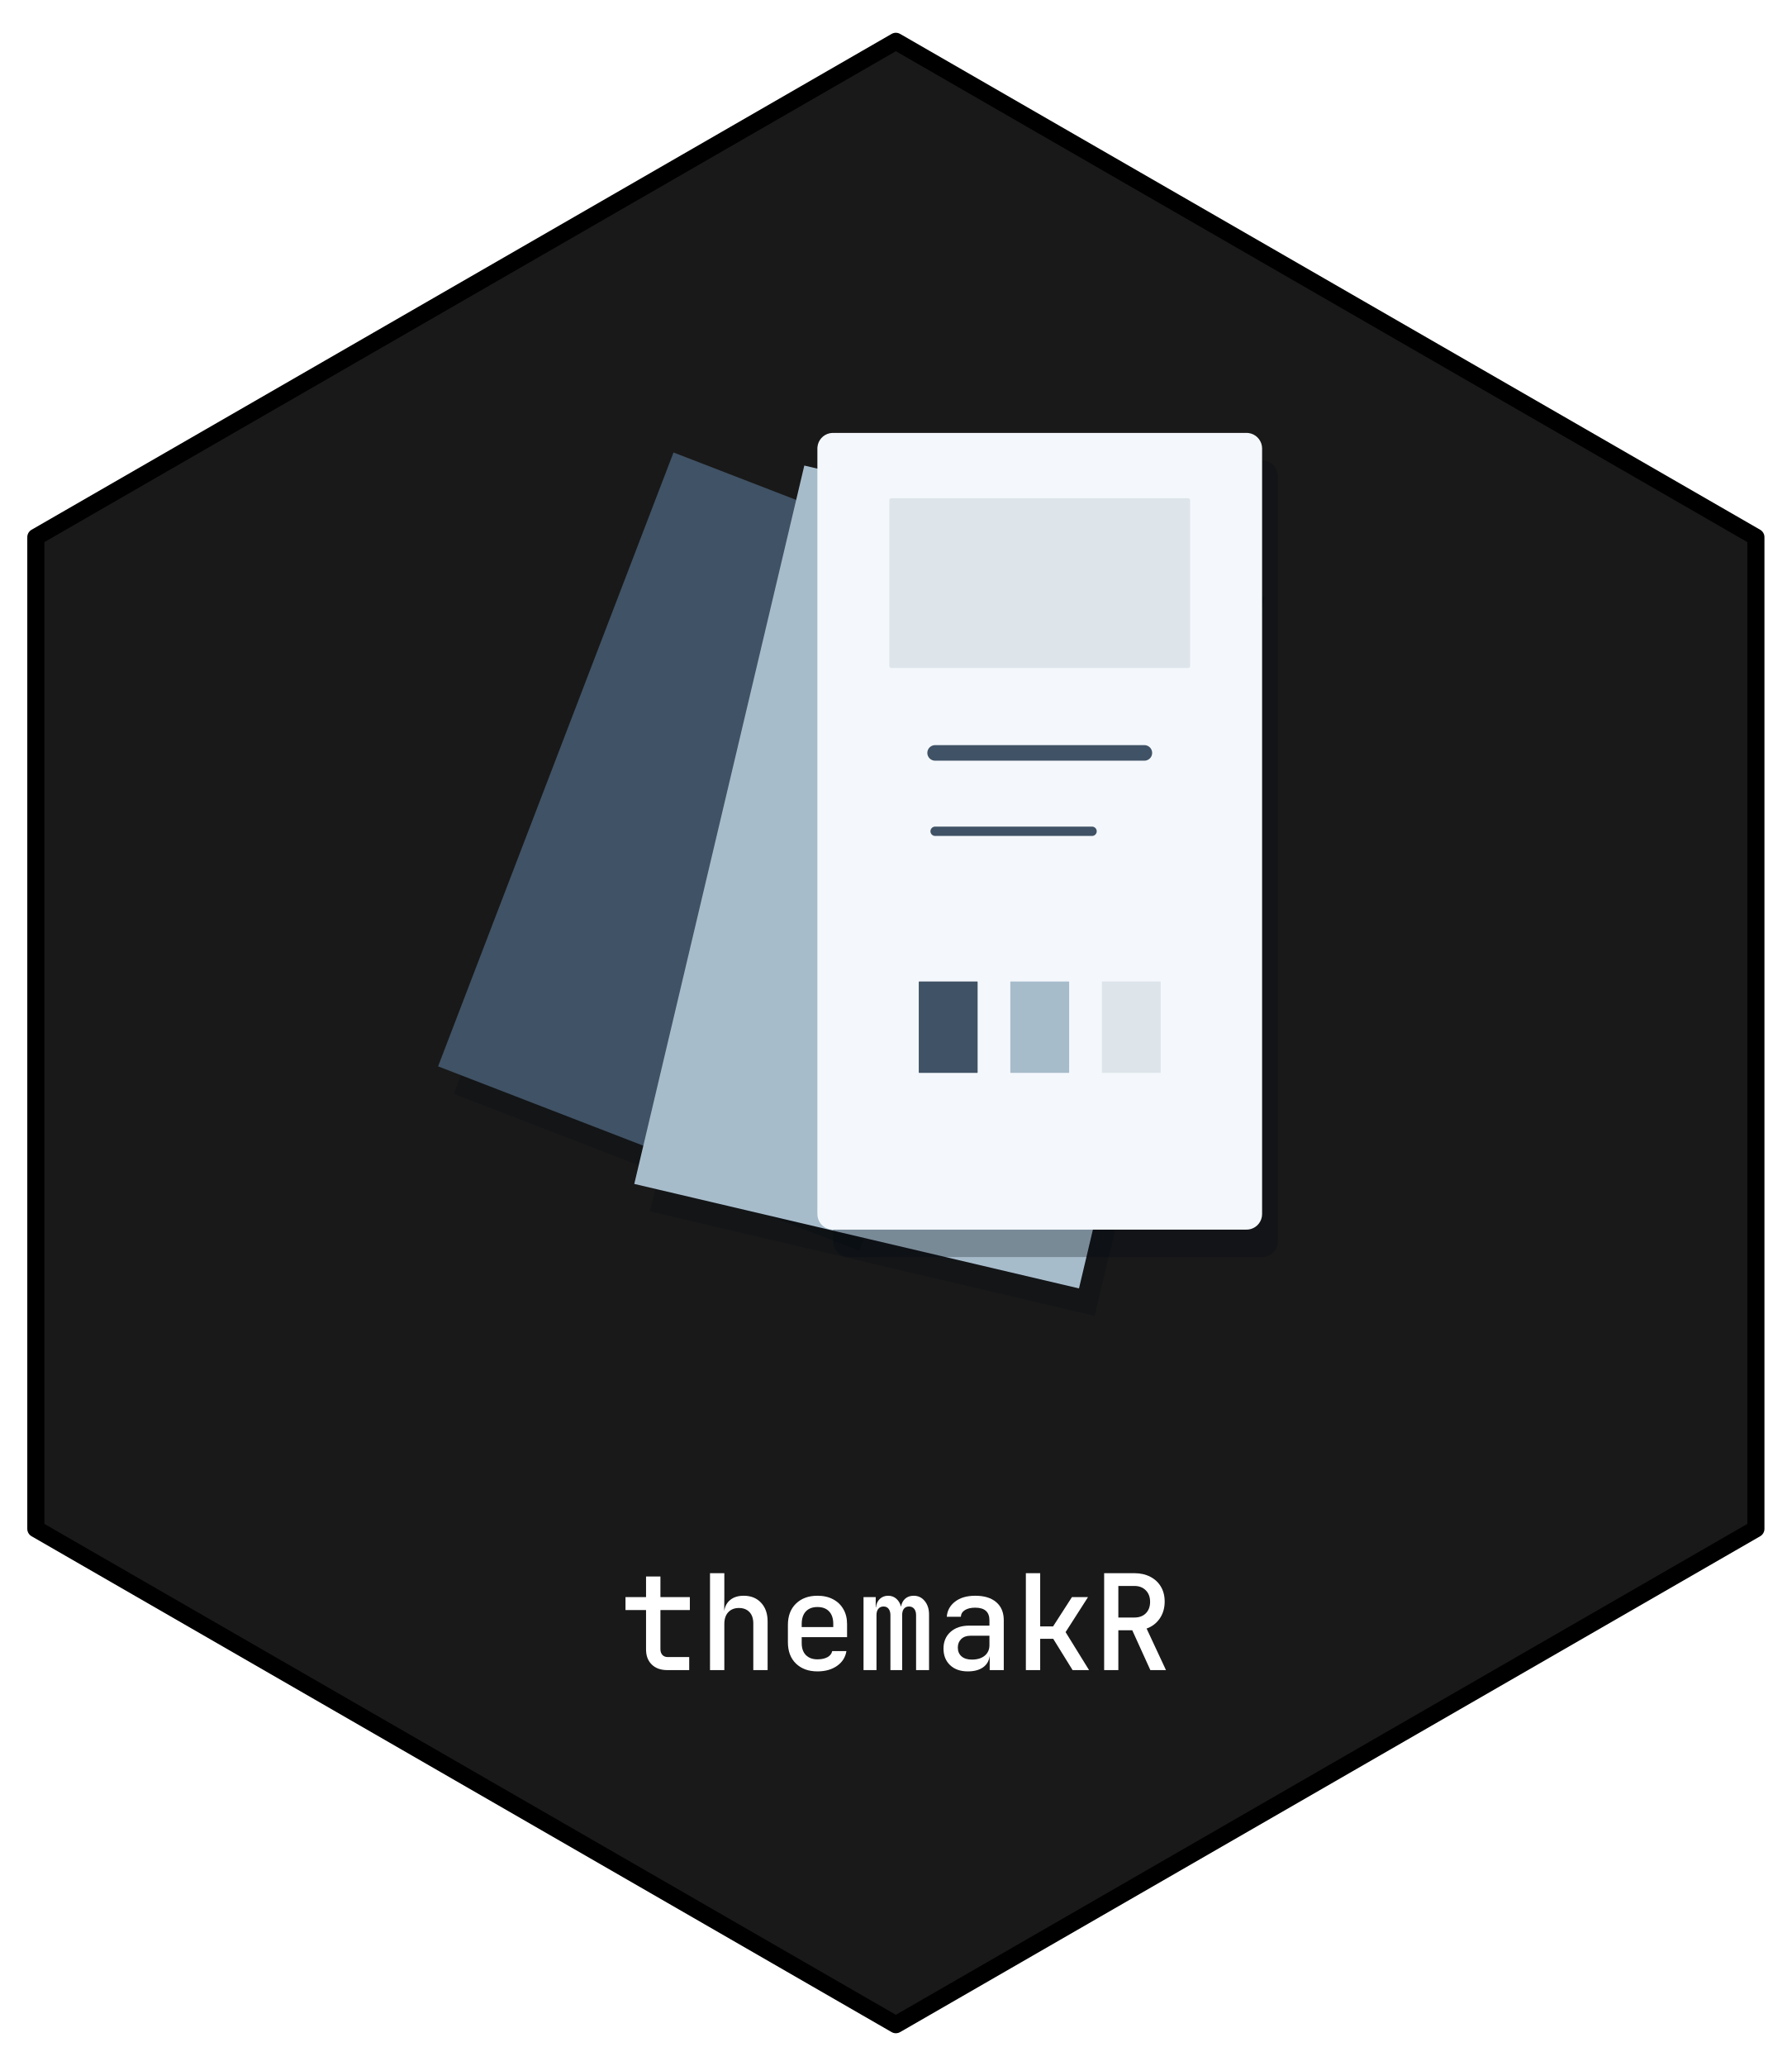
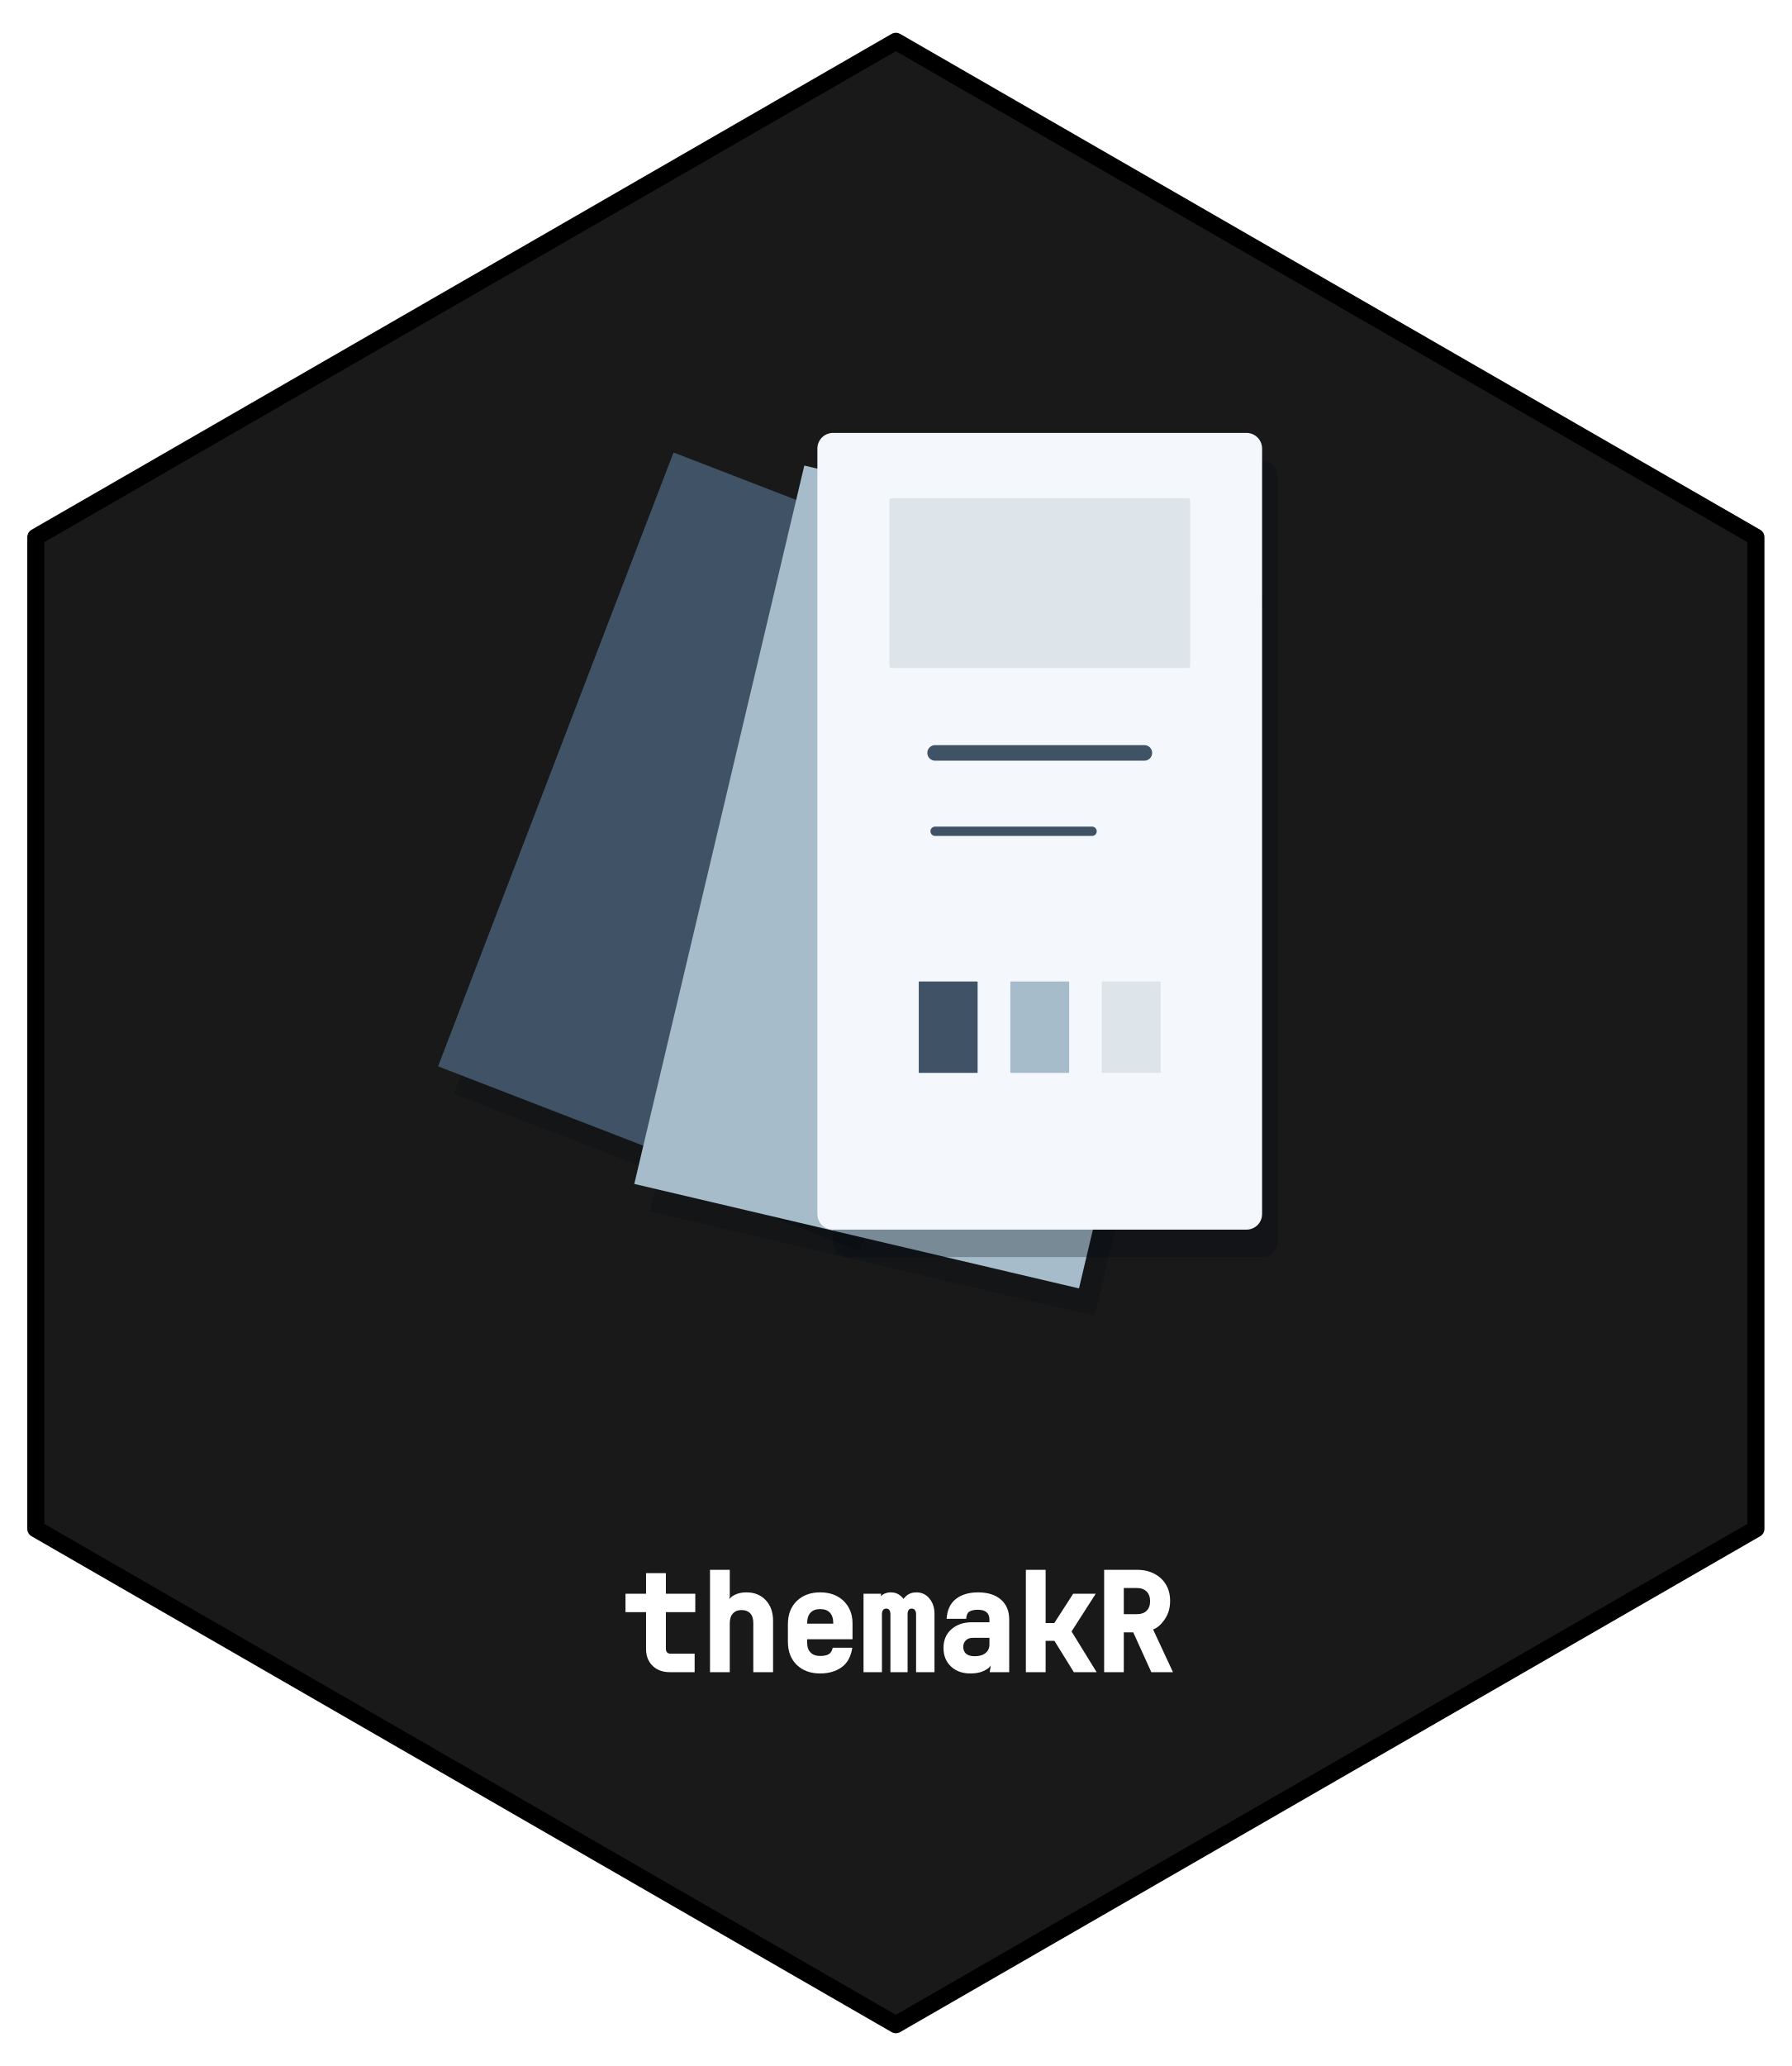
- <svg xmlns="http://www.w3.org/2000/svg" xmlns:xlink="http://www.w3.org/1999/xlink" width="432pt" height="498pt" viewBox="0 0 432 498">
+ <svg xmlns="http://www.w3.org/2000/svg" xmlns:xlink="http://www.w3.org/1999/xlink" width="432" height="498" viewBox="0 0 432 498">
  <defs>
    <g>
      <g id="glyph-0-0">
-         <path d="M 11.359 0 C 9.805 0 8.566 -0.445 7.641 -1.344 C 6.723 -2.238 6.266 -3.453 6.266 -4.984 L 6.266 -14.469 L 1.312 -14.469 L 1.312 -17.594 L 6.266 -17.594 L 6.266 -22.562 L 9.734 -22.562 L 9.734 -17.594 L 16.828 -17.594 L 16.828 -14.469 L 9.734 -14.469 L 9.734 -5.031 C 9.734 -4.469 9.891 -4.008 10.203 -3.656 C 10.523 -3.312 10.961 -3.141 11.516 -3.141 L 16.672 -3.141 L 16.672 0 Z M 11.359 0 " />
+         <path d="M 12.016 0 C 10.285 0 8.895 -0.508 7.844 -1.531 C 6.789 -2.551 6.266 -3.922 6.266 -5.641 L 6.266 -14.469 L 1.312 -14.469 L 1.312 -18.906 L 6.266 -18.906 L 6.266 -23.875 L 11.047 -23.875 L 11.047 -18.906 L 18.141 -18.906 L 18.141 -14.469 L 11.047 -14.469 L 11.047 -5.688 C 11.047 -5.289 11.145 -4.984 11.344 -4.766 C 11.539 -4.555 11.816 -4.453 12.172 -4.453 L 17.984 -4.453 L 17.984 0 Z M 12.016 0 " />
      </g>
      <g id="glyph-0-1">
-         <path d="M 2.688 0 L 2.688 -23.359 L 6.141 -23.359 L 6.141 -17.594 L 6.109 -14.234 C 6.285 -15.391 6.781 -16.289 7.594 -16.938 C 8.414 -17.594 9.488 -17.922 10.812 -17.922 C 12.562 -17.922 13.957 -17.359 15 -16.234 C 16.051 -15.117 16.578 -13.613 16.578 -11.719 L 16.578 0 L 13.125 0 L 13.125 -11.234 C 13.125 -12.43 12.812 -13.352 12.188 -14 C 11.57 -14.645 10.727 -14.969 9.656 -14.969 C 8.57 -14.969 7.711 -14.625 7.078 -13.938 C 6.453 -13.258 6.141 -12.316 6.141 -11.109 L 6.141 0 Z M 2.688 0 " />
+         <path d="M 2.688 0 L 2.688 -24.672 L 7.453 -24.672 L 7.453 -18.25 L 6.766 -14.891 C 6.535 -16.285 6.891 -17.359 7.828 -18.109 C 8.773 -18.859 9.988 -19.234 11.469 -19.234 C 13.406 -19.234 14.957 -18.609 16.125 -17.359 C 17.301 -16.109 17.891 -14.445 17.891 -12.375 L 17.891 0 L 13.125 0 L 13.125 -11.891 C 13.125 -12.91 12.875 -13.676 12.375 -14.188 C 11.883 -14.707 11.195 -14.969 10.312 -14.969 C 9.414 -14.969 8.711 -14.691 8.203 -14.141 C 7.703 -13.598 7.453 -12.805 7.453 -11.766 L 7.453 0 Z M 2.688 0 " />
      </g>
      <g id="glyph-0-2">
-         <path d="M 9.594 0.312 C 7.445 0.312 5.723 -0.312 4.422 -1.562 C 3.117 -2.82 2.469 -4.539 2.469 -6.719 L 2.469 -10.875 C 2.469 -13.051 3.117 -14.77 4.422 -16.031 C 5.723 -17.289 7.445 -17.922 9.594 -17.922 C 11.051 -17.922 12.312 -17.633 13.375 -17.062 C 14.438 -16.5 15.258 -15.707 15.844 -14.688 C 16.438 -13.664 16.734 -12.473 16.734 -11.109 L 16.734 -7.938 L 5.797 -7.938 L 5.797 -6.5 C 5.797 -5.258 6.133 -4.297 6.812 -3.609 C 7.5 -2.93 8.426 -2.594 9.594 -2.594 C 10.562 -2.594 11.363 -2.766 12 -3.109 C 12.633 -3.461 13.02 -3.953 13.156 -4.578 L 16.578 -4.578 C 16.336 -3.086 15.582 -1.898 14.312 -1.016 C 13.051 -0.129 11.477 0.312 9.594 0.312 Z M 5.797 -11.109 L 5.797 -10.375 L 13.406 -10.375 L 13.406 -11.141 C 13.406 -12.441 13.07 -13.441 12.406 -14.141 C 11.75 -14.848 10.812 -15.203 9.594 -15.203 C 8.383 -15.203 7.445 -14.844 6.781 -14.125 C 6.125 -13.414 5.797 -12.41 5.797 -11.109 Z M 5.797 -11.109 " />
+         <path d="M 10.25 0.312 C 7.926 0.312 6.047 -0.375 4.609 -1.75 C 3.18 -3.133 2.469 -5.008 2.469 -7.375 L 2.469 -11.531 C 2.469 -13.895 3.18 -15.77 4.609 -17.156 C 6.047 -18.539 7.926 -19.234 10.25 -19.234 C 11.82 -19.234 13.188 -18.922 14.344 -18.297 C 15.508 -17.672 16.414 -16.797 17.062 -15.672 C 17.719 -14.547 18.047 -13.242 18.047 -11.766 L 18.047 -7.938 L 7.109 -7.938 L 7.109 -7.156 C 7.109 -6.094 7.383 -5.285 7.938 -4.734 C 8.488 -4.18 9.258 -3.906 10.25 -3.906 C 11.102 -3.906 11.781 -4.039 12.281 -4.312 C 12.781 -4.594 13.113 -5.117 13.281 -5.891 L 18 -5.891 C 17.656 -3.711 16.781 -2.133 15.375 -1.156 C 13.977 -0.176 12.27 0.312 10.25 0.312 Z M 7.109 -11.766 L 7.109 -11.688 L 13.406 -11.688 L 13.406 -11.797 C 13.406 -12.922 13.133 -13.77 12.594 -14.344 C 12.062 -14.914 11.281 -15.203 10.25 -15.203 C 9.227 -15.203 8.445 -14.91 7.906 -14.328 C 7.375 -13.754 7.109 -12.898 7.109 -11.766 Z M 7.109 -11.766 " />
      </g>
      <g id="glyph-0-3">
-         <path d="M 1.703 0 L 1.703 -17.594 L 4.641 -17.594 L 4.641 -15.141 L 4.703 -15.141 C 4.785 -15.973 5.094 -16.645 5.625 -17.156 C 6.164 -17.664 6.836 -17.922 7.641 -17.922 C 8.41 -17.922 9.066 -17.68 9.609 -17.203 C 10.16 -16.723 10.539 -16.078 10.75 -15.266 C 10.875 -16.078 11.203 -16.723 11.734 -17.203 C 12.273 -17.68 12.961 -17.922 13.797 -17.922 C 14.879 -17.922 15.766 -17.5 16.453 -16.656 C 17.148 -15.812 17.5 -14.727 17.5 -13.406 L 17.5 0 L 14.375 0 L 14.375 -13.25 C 14.375 -13.883 14.223 -14.391 13.922 -14.766 C 13.617 -15.141 13.203 -15.328 12.672 -15.328 C 12.141 -15.328 11.727 -15.145 11.438 -14.781 C 11.156 -14.414 11.016 -13.914 11.016 -13.281 L 11.016 0 L 8.188 0 L 8.188 -13.25 C 8.188 -13.883 8.039 -14.391 7.75 -14.766 C 7.469 -15.141 7.062 -15.328 6.531 -15.328 C 6 -15.328 5.582 -15.145 5.281 -14.781 C 4.977 -14.414 4.828 -13.914 4.828 -13.281 L 4.828 0 Z M 1.703 0 " />
+         <path d="M 1.703 0 L 1.703 -18.906 L 5.953 -18.906 L 5.359 -15.859 L 5.297 -15.859 C 5.004 -16.859 5.188 -17.672 5.844 -18.297 C 6.5 -18.922 7.316 -19.234 8.297 -19.234 C 9.234 -19.234 10.031 -18.941 10.688 -18.359 C 11.344 -17.785 11.562 -17.395 11.344 -17.188 C 11.102 -17.375 11.312 -17.758 11.969 -18.344 C 12.625 -18.938 13.453 -19.234 14.453 -19.234 C 15.742 -19.234 16.789 -18.738 17.594 -17.75 C 18.406 -16.77 18.812 -15.539 18.812 -14.062 L 18.812 0 L 14.375 0 L 14.375 -13.906 C 14.375 -14.383 14.281 -14.738 14.094 -14.969 C 13.906 -15.207 13.648 -15.328 13.328 -15.328 C 13.004 -15.328 12.754 -15.211 12.578 -14.984 C 12.41 -14.766 12.328 -14.414 12.328 -13.938 L 12.328 0 L 8.188 0 L 8.188 -13.906 C 8.188 -14.395 8.098 -14.754 7.922 -14.984 C 7.742 -15.211 7.5 -15.328 7.188 -15.328 C 6.863 -15.328 6.609 -15.211 6.422 -14.984 C 6.234 -14.766 6.141 -14.414 6.141 -13.938 L 6.141 0 Z M 1.703 0 " />
      </g>
      <g id="glyph-0-4">
-         <path d="M 7.844 0.312 C 6.051 0.312 4.625 -0.191 3.562 -1.203 C 2.508 -2.211 1.984 -3.539 1.984 -5.188 C 1.984 -6.852 2.547 -8.191 3.672 -9.203 C 4.805 -10.211 6.312 -10.719 8.188 -10.719 L 13.062 -10.719 L 13.062 -12 C 13.062 -14.031 11.914 -15.047 9.625 -15.047 C 8.602 -15.047 7.781 -14.852 7.156 -14.469 C 6.539 -14.082 6.211 -13.547 6.172 -12.859 L 2.781 -12.859 C 2.883 -14.336 3.547 -15.551 4.766 -16.5 C 5.984 -17.445 7.613 -17.922 9.656 -17.922 C 11.832 -17.922 13.52 -17.398 14.719 -16.359 C 15.914 -15.328 16.516 -13.883 16.516 -12.031 L 16.516 0 L 13.125 0 L 13.125 -3.297 L 13.094 -3.297 C 12.938 -2.16 12.398 -1.273 11.484 -0.641 C 10.566 -0.004 9.352 0.312 7.844 0.312 Z M 8.828 -2.531 C 10.129 -2.531 11.16 -2.844 11.922 -3.469 C 12.68 -4.102 13.062 -4.953 13.062 -6.016 L 13.062 -8.281 L 8.453 -8.281 C 7.535 -8.281 6.801 -8.016 6.25 -7.484 C 5.707 -6.953 5.438 -6.27 5.438 -5.438 C 5.438 -4.539 5.734 -3.832 6.328 -3.312 C 6.93 -2.789 7.766 -2.531 8.828 -2.531 Z M 8.828 -2.531 " />
+         <path d="M 8.5 0.312 C 6.531 0.312 4.953 -0.254 3.766 -1.391 C 2.578 -2.523 1.984 -4.008 1.984 -5.844 C 1.984 -7.707 2.613 -9.203 3.875 -10.328 C 5.145 -11.461 6.801 -12.031 8.844 -12.031 L 13.062 -12.031 L 13.062 -12.656 C 13.062 -14.25 12.133 -15.047 10.281 -15.047 C 9.383 -15.047 8.703 -14.898 8.234 -14.609 C 7.766 -14.316 7.504 -13.734 7.453 -12.859 L 2.734 -12.859 C 2.879 -15.004 3.629 -16.602 4.984 -17.656 C 6.348 -18.707 8.125 -19.234 10.312 -19.234 C 12.656 -19.234 14.492 -18.656 15.828 -17.5 C 17.16 -16.344 17.828 -14.738 17.828 -12.688 L 17.828 0 L 13.125 0 L 13.75 -3.922 L 13.781 -3.922 C 14.008 -2.555 13.598 -1.508 12.547 -0.781 C 11.492 -0.051 10.145 0.312 8.5 0.312 Z M 9.484 -3.844 C 10.629 -3.844 11.508 -4.098 12.125 -4.609 C 12.75 -5.129 13.062 -5.816 13.062 -6.672 L 13.062 -8.281 L 9.109 -8.281 C 8.367 -8.281 7.789 -8.078 7.375 -7.672 C 6.957 -7.266 6.75 -6.738 6.75 -6.094 C 6.75 -5.395 6.977 -4.844 7.438 -4.438 C 7.906 -4.039 8.586 -3.844 9.484 -3.844 Z M 9.484 -3.844 " />
      </g>
      <g id="glyph-0-5">
-         <path d="M 2.844 0 L 2.844 -23.359 L 6.297 -23.359 L 6.297 -10.531 L 9.406 -10.531 L 13.953 -17.594 L 17.828 -17.594 L 12.422 -9.156 L 18.078 0 L 14.109 0 L 9.438 -7.547 L 6.297 -7.547 L 6.297 0 Z M 2.844 0 " />
+         <path d="M 2.844 0 L 2.844 -24.672 L 7.609 -24.672 L 7.609 -11.844 L 9.703 -11.844 L 14.25 -18.906 L 19.688 -18.906 L 13.859 -9.812 L 19.906 0 L 14.406 0 L 9.734 -7.547 L 7.609 -7.547 L 7.609 0 Z M 2.844 0 " />
      </g>
      <g id="glyph-0-6">
-         <path d="M 2.719 0 L 2.719 -23.359 L 10.016 -23.359 C 11.461 -23.359 12.734 -23.07 13.828 -22.5 C 14.93 -21.938 15.785 -21.145 16.391 -20.125 C 17.004 -19.102 17.312 -17.898 17.312 -16.516 C 17.312 -14.953 16.914 -13.594 16.125 -12.438 C 15.332 -11.289 14.273 -10.484 12.953 -10.016 L 17.625 0 L 13.859 0 L 9.5 -9.594 L 6.141 -9.594 L 6.141 0 Z M 6.141 -12.672 L 10.016 -12.672 C 11.172 -12.672 12.086 -13.008 12.766 -13.688 C 13.453 -14.375 13.797 -15.297 13.797 -16.453 C 13.797 -17.617 13.445 -18.547 12.75 -19.234 C 12.062 -19.93 11.148 -20.281 10.016 -20.281 L 6.141 -20.281 Z M 6.141 -12.672 " />
+         <path d="M 2.719 0 L 2.719 -24.672 L 10.672 -24.672 C 12.223 -24.672 13.598 -24.359 14.797 -23.734 C 16.004 -23.117 16.941 -22.25 17.609 -21.125 C 18.285 -20 18.625 -18.68 18.625 -17.172 C 18.625 -15.473 18.188 -13.988 17.312 -12.719 C 16.445 -11.457 15.516 -10.648 14.516 -10.297 L 19.312 0 L 14.094 0 L 9.734 -9.594 L 7.453 -9.594 L 7.453 0 Z M 7.453 -13.984 L 10.672 -13.984 C 11.648 -13.984 12.414 -14.258 12.969 -14.812 C 13.52 -15.363 13.797 -16.129 13.797 -17.109 C 13.797 -18.098 13.516 -18.875 12.953 -19.438 C 12.391 -20 11.629 -20.281 10.672 -20.281 L 7.453 -20.281 Z M 7.453 -13.984 " />
      </g>
    </g>
  </defs>
  <path fill-rule="nonzero" fill="rgb(9.804%, 9.804%, 9.804%)" fill-opacity="1" stroke-width="4.125" stroke-linecap="round" stroke-linejoin="round" stroke="rgb(0%, 0%, 0%)" stroke-opacity="1" stroke-miterlimit="10" d="M 216 9.961 L 423.359 129.48 L 423.359 368.52 L 216 488.039 L 8.641 368.52 L 8.641 129.48 Z M 216 9.961 " />
  <path fill-rule="nonzero" fill="rgb(1.176%, 3.922%, 7.059%)" fill-opacity="0.251" d="M 109.41 263.656 L 166.172 115.684 L 263.934 153.465 L 207.168 301.434 Z M 109.41 263.656 " />
  <path fill-rule="nonzero" fill="rgb(25.098%, 32.157%, 39.608%)" fill-opacity="1" d="M 105.625 257.043 L 162.391 109.07 L 260.152 146.852 L 203.387 294.824 Z M 105.625 257.043 " />
  <path fill-rule="nonzero" fill="rgb(1.176%, 3.922%, 7.059%)" fill-opacity="0.251" d="M 156.711 291.992 L 197.711 118.832 L 304.93 144.02 L 263.934 317.176 Z M 156.711 291.992 " />
  <path fill-rule="nonzero" fill="rgb(65.49%, 73.725%, 79.608%)" fill-opacity="1" d="M 152.93 285.379 L 193.926 112.219 L 301.148 137.406 L 260.152 310.566 Z M 152.93 285.379 " />
  <path fill-rule="nonzero" fill="rgb(1.176%, 3.922%, 7.059%)" fill-opacity="0.278" d="M 204.617 303.008 L 304.332 303.008 L 304.18 303.008 L 304.785 302.98 L 305.375 302.859 L 305.941 302.648 L 306.465 302.344 L 306.934 301.965 L 307.332 301.512 L 307.656 301 L 307.891 300.445 L 308.035 299.859 L 308.086 299.258 L 308.086 114.715 L 308.035 114.109 L 307.891 113.523 L 307.656 112.969 L 307.332 112.457 L 306.934 112.008 L 306.465 111.625 L 305.941 111.324 L 305.375 111.109 L 304.785 110.988 L 304.332 110.961 L 204.617 110.961 L 205.066 110.988 L 204.465 110.965 L 203.863 111.035 L 203.285 111.203 L 202.738 111.465 L 202.242 111.805 L 201.805 112.223 L 201.445 112.707 L 201.164 113.242 L 200.973 113.816 L 200.875 114.41 L 200.863 114.715 L 200.863 299.258 L 200.875 298.953 L 200.875 299.559 L 200.973 300.156 L 201.164 300.727 L 201.445 301.262 L 201.805 301.746 L 202.242 302.164 L 202.738 302.508 L 203.285 302.766 L 203.863 302.934 L 204.465 303.008 Z M 204.617 303.008 " />
  <path fill-rule="nonzero" fill="rgb(95.686%, 97.255%, 98.824%)" fill-opacity="1" d="M 200.832 296.398 L 300.547 296.398 L 300.398 296.395 L 301 296.371 L 301.594 296.25 L 302.156 296.035 L 302.68 295.734 L 303.148 295.352 L 303.547 294.898 L 303.871 294.391 L 304.109 293.832 L 304.254 293.246 L 304.301 292.645 L 304.301 108.102 L 304.254 107.5 L 304.109 106.914 L 303.871 106.359 L 303.547 105.848 L 303.148 105.395 L 302.68 105.012 L 302.156 104.711 L 301.594 104.496 L 301 104.375 L 300.547 104.348 L 200.832 104.348 L 201.285 104.375 L 200.68 104.352 L 200.082 104.426 L 199.5 104.594 L 198.953 104.852 L 198.457 105.195 L 198.023 105.613 L 197.66 106.098 L 197.379 106.629 L 197.188 107.203 L 197.09 107.801 L 197.078 108.102 L 197.078 292.645 L 197.09 292.344 L 197.09 292.945 L 197.188 293.543 L 197.379 294.117 L 197.66 294.652 L 198.023 295.133 L 198.457 295.551 L 198.953 295.895 L 199.5 296.152 L 200.082 296.32 L 200.68 296.395 Z M 200.832 296.398 " />
  <path fill-rule="nonzero" fill="rgb(86.667%, 89.804%, 92.157%)" fill-opacity="1" d="M 214.914 161.02 L 286.465 161.02 L 286.445 161.02 L 286.523 161.016 L 286.602 161 L 286.676 160.973 L 286.742 160.934 L 286.805 160.883 L 286.859 160.824 L 286.898 160.758 L 286.93 160.684 L 286.949 160.605 L 286.957 160.527 L 286.957 120.582 L 286.949 120.504 L 286.93 120.426 L 286.898 120.352 L 286.859 120.285 L 286.805 120.227 L 286.742 120.176 L 286.676 120.137 L 286.602 120.109 L 286.523 120.094 L 286.465 120.09 L 214.914 120.09 L 214.973 120.094 L 214.895 120.09 L 214.816 120.102 L 214.738 120.121 L 214.668 120.156 L 214.605 120.199 L 214.547 120.258 L 214.5 120.32 L 214.461 120.391 L 214.438 120.465 L 214.426 120.543 L 214.422 120.582 L 214.422 160.527 L 214.426 160.488 L 214.426 160.566 L 214.438 160.645 L 214.461 160.719 L 214.5 160.789 L 214.547 160.852 L 214.605 160.91 L 214.668 160.953 L 214.738 160.988 L 214.816 161.008 L 214.895 161.02 Z M 214.914 161.02 " />
  <path fill="none" stroke-width="3.75" stroke-linecap="round" stroke-linejoin="round" stroke="rgb(25.098%, 32.157%, 39.608%)" stroke-opacity="1" stroke-miterlimit="10" d="M 225.461 181.484 L 275.918 181.484 " />
  <path fill="none" stroke-width="2.25" stroke-linecap="round" stroke-linejoin="round" stroke="rgb(25.098%, 32.157%, 39.608%)" stroke-opacity="1" stroke-miterlimit="10" d="M 225.461 200.375 L 263.305 200.375 " />
  <path fill-rule="nonzero" fill="rgb(25.098%, 32.157%, 39.608%)" fill-opacity="1" d="M 221.648 258.617 L 235.582 258.617 L 235.578 258.617 L 235.598 258.617 L 235.617 258.613 L 235.637 258.605 L 235.656 258.594 L 235.672 258.582 L 235.695 258.551 L 235.703 258.531 L 235.707 258.512 L 235.711 258.488 L 235.711 236.707 L 235.703 236.668 L 235.695 236.648 L 235.684 236.629 L 235.672 236.613 L 235.656 236.602 L 235.637 236.59 L 235.598 236.582 L 235.582 236.578 L 221.648 236.578 L 221.66 236.582 L 221.641 236.578 L 221.602 236.586 L 221.582 236.598 L 221.551 236.621 L 221.539 236.641 L 221.527 236.656 L 221.52 236.695 L 221.52 258.488 L 221.52 258.48 L 221.52 258.5 L 221.527 258.539 L 221.539 258.559 L 221.551 258.574 L 221.566 258.59 L 221.582 258.602 L 221.602 258.609 L 221.641 258.617 Z M 221.648 258.617 " />
  <path fill-rule="nonzero" fill="rgb(65.49%, 73.725%, 79.608%)" fill-opacity="1" d="M 243.723 258.617 L 257.656 258.617 L 257.652 258.617 L 257.672 258.617 L 257.691 258.613 L 257.711 258.605 L 257.73 258.594 L 257.746 258.582 L 257.77 258.551 L 257.785 258.512 L 257.785 236.688 L 257.77 236.648 L 257.758 236.629 L 257.746 236.613 L 257.73 236.602 L 257.711 236.59 L 257.672 236.582 L 257.656 236.578 L 243.723 236.578 L 243.738 236.582 L 243.715 236.578 L 243.676 236.586 L 243.656 236.598 L 243.625 236.621 L 243.613 236.641 L 243.605 236.656 L 243.598 236.676 L 243.594 236.695 L 243.594 258.488 L 243.594 258.48 L 243.594 258.5 L 243.598 258.52 L 243.613 258.559 L 243.625 258.574 L 243.641 258.59 L 243.656 258.602 L 243.676 258.609 L 243.715 258.617 Z M 243.723 258.617 " />
  <path fill-rule="nonzero" fill="rgb(86.667%, 89.804%, 92.157%)" fill-opacity="1" d="M 265.797 258.617 L 279.734 258.617 L 279.727 258.617 L 279.75 258.617 L 279.77 258.613 L 279.789 258.605 L 279.82 258.582 L 279.836 258.566 L 279.848 258.551 L 279.855 258.531 L 279.859 258.512 L 279.859 236.688 L 279.855 236.668 L 279.848 236.648 L 279.836 236.629 L 279.82 236.613 L 279.789 236.59 L 279.75 236.582 L 279.734 236.578 L 265.797 236.578 L 265.812 236.582 L 265.793 236.578 L 265.77 236.582 L 265.75 236.586 L 265.734 236.598 L 265.715 236.609 L 265.703 236.621 L 265.688 236.641 L 265.68 236.656 L 265.672 236.676 L 265.668 236.695 L 265.668 258.488 L 265.668 258.48 L 265.668 258.5 L 265.672 258.52 L 265.688 258.559 L 265.703 258.574 L 265.715 258.59 L 265.734 258.602 L 265.75 258.609 L 265.77 258.613 L 265.793 258.617 Z M 265.797 258.617 " />
  <g fill="rgb(100%, 100%, 100%)" fill-opacity="1">
-     <use xlink:href="#glyph-0-0" x="149.5" y="402.569" />
-     <use xlink:href="#glyph-0-1" x="168.5" y="402.569" />
-     <use xlink:href="#glyph-0-2" x="187.5" y="402.569" />
-     <use xlink:href="#glyph-0-3" x="206.5" y="402.569" />
-     <use xlink:href="#glyph-0-4" x="225.5" y="402.569" />
-     <use xlink:href="#glyph-0-5" x="244.5" y="402.569" />
-     <use xlink:href="#glyph-0-6" x="263.5" y="402.569" />
+     <use xlink:href="#glyph-0-0" x="149.5" y="403.069" />
+     <use xlink:href="#glyph-0-1" x="168.5" y="403.069" />
+     <use xlink:href="#glyph-0-2" x="187.5" y="403.069" />
+     <use xlink:href="#glyph-0-3" x="206.5" y="403.069" />
+     <use xlink:href="#glyph-0-4" x="225.5" y="403.069" />
+     <use xlink:href="#glyph-0-5" x="244.5" y="403.069" />
+     <use xlink:href="#glyph-0-6" x="263.5" y="403.069" />
  </g>
</svg>
